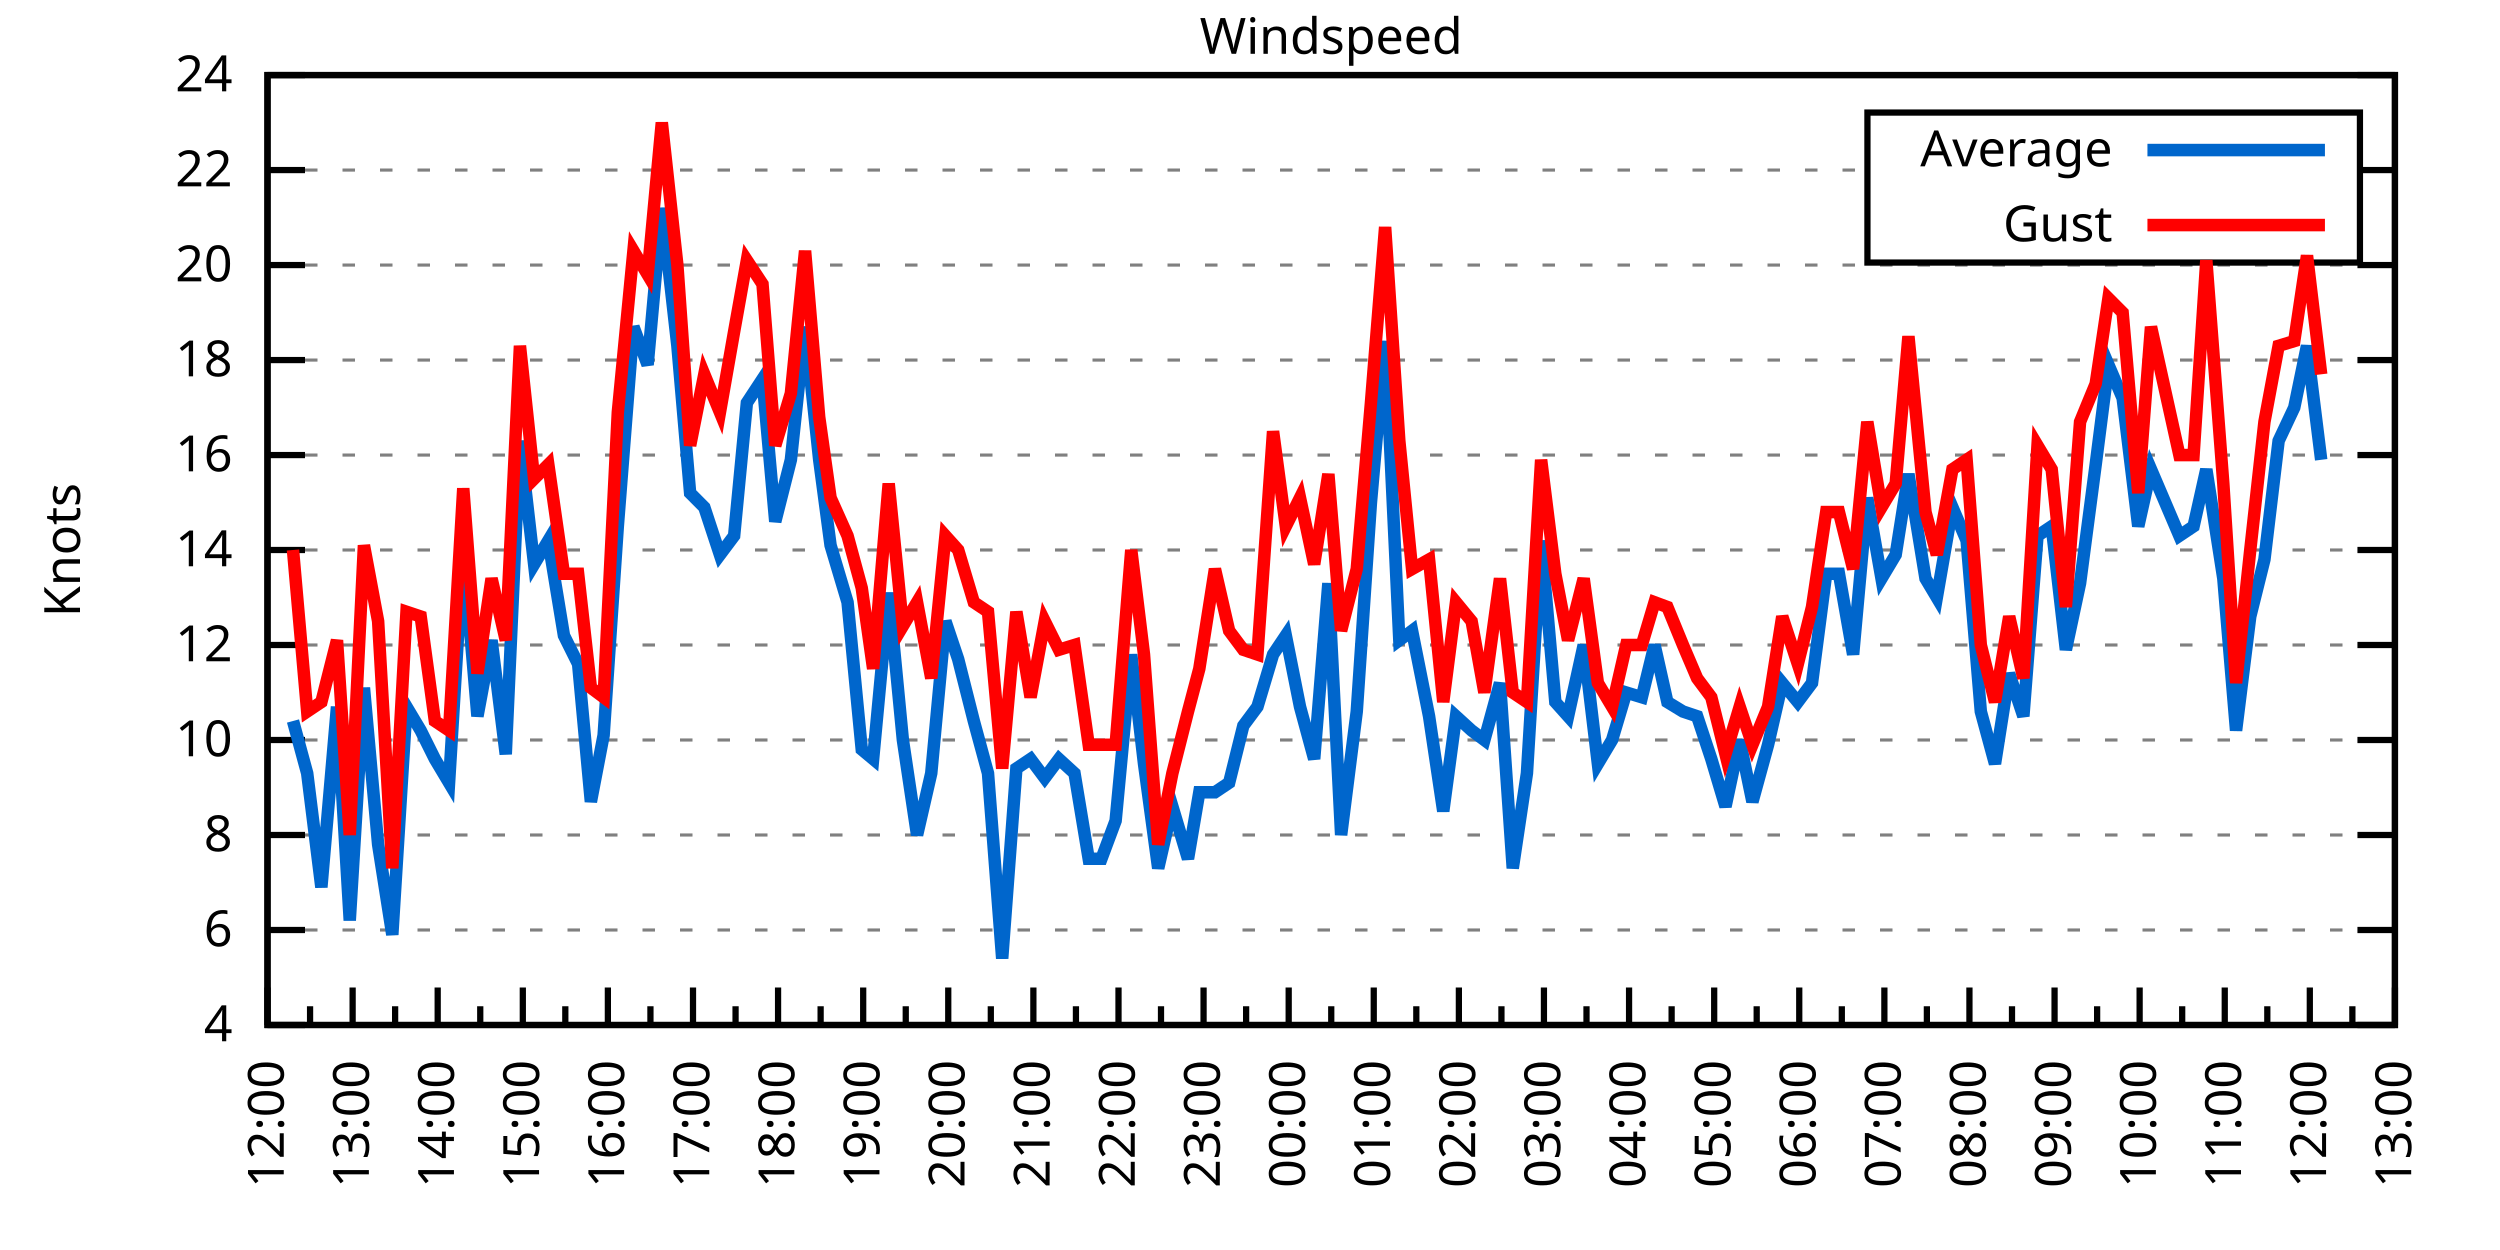
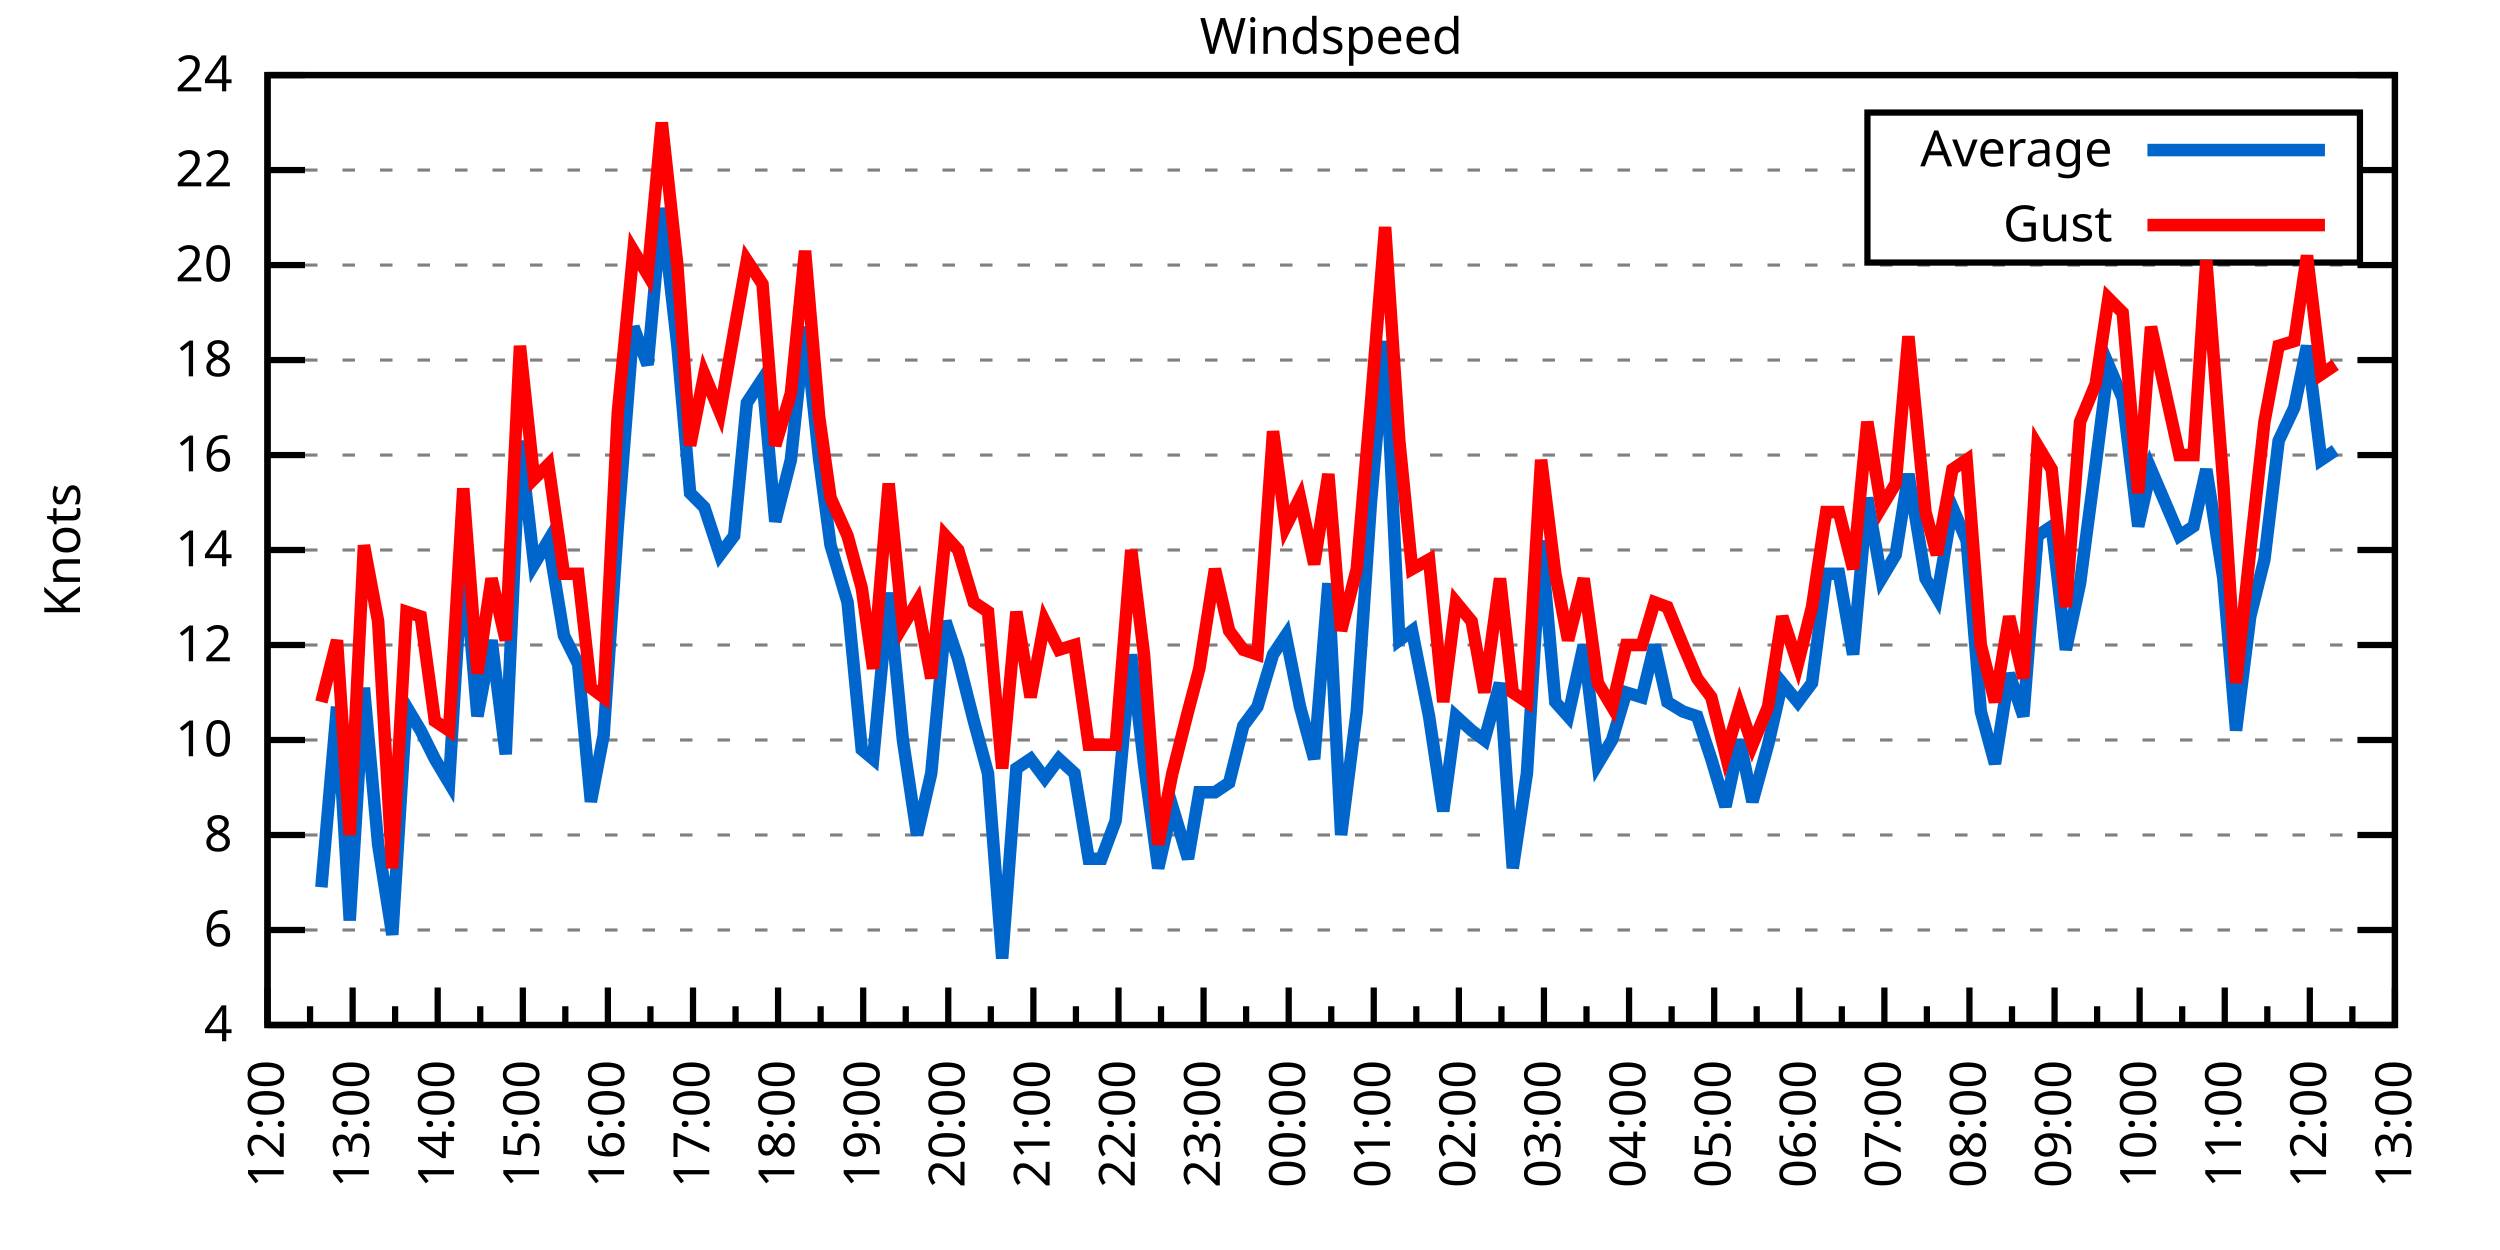
<svg xmlns="http://www.w3.org/2000/svg" xmlns:xlink="http://www.w3.org/1999/xlink" width="400" height="200" viewBox="0 0 400 200">
  <g id="gnuplot_canvas">
    <rect x="0" y="0" width="400" height="200" fill="none" />
    <defs>
      <circle id="gpDot" r="0.5" stroke-width="0.5" stroke="currentColor" />
      <path id="gpPt0" stroke-width="0.333" stroke="currentColor" d="M-1,0 h2 M0,-1 v2" />
      <path id="gpPt1" stroke-width="0.333" stroke="currentColor" d="M-1,-1 L1,1 M1,-1 L-1,1" />
      <path id="gpPt2" stroke-width="0.333" stroke="currentColor" d="M-1,0 L1,0 M0,-1 L0,1 M-1,-1 L1,1 M-1,1 L1,-1" />
      <rect id="gpPt3" stroke-width="0.333" stroke="currentColor" x="-1" y="-1" width="2" height="2" />
      <rect id="gpPt4" stroke-width="0.333" stroke="currentColor" fill="currentColor" x="-1" y="-1" width="2" height="2" />
      <circle id="gpPt5" stroke-width="0.333" stroke="currentColor" cx="0" cy="0" r="1" />
      <use xlink:href="#gpPt5" id="gpPt6" fill="currentColor" stroke="none" />
      <path id="gpPt7" stroke-width="0.333" stroke="currentColor" d="M0,-1.33 L-1.33,0.67 L1.33,0.67 z" />
      <use xlink:href="#gpPt7" id="gpPt8" fill="currentColor" stroke="none" />
      <use xlink:href="#gpPt7" id="gpPt9" stroke="currentColor" transform="rotate(180)" />
      <use xlink:href="#gpPt9" id="gpPt10" fill="currentColor" stroke="none" />
      <use xlink:href="#gpPt3" id="gpPt11" stroke="currentColor" transform="rotate(45)" />
      <use xlink:href="#gpPt11" id="gpPt12" fill="currentColor" stroke="none" />
      <path id="gpPt13" stroke-width="0.333" stroke="currentColor" d="M0,1.330 L1.265,0.411 L0.782,-1.067 L-0.782,-1.076 L-1.265,0.411 z" />
      <use xlink:href="#gpPt13" id="gpPt14" fill="currentColor" stroke="none" />
      <filter id="textbox" filterUnits="objectBoundingBox" x="0" y="0" height="1" width="1">
        <feFlood flood-color="white" flood-opacity="1" result="bgnd" />
        <feComposite in="SourceGraphic" in2="bgnd" operator="atop" />
      </filter>
      <filter id="greybox" filterUnits="objectBoundingBox" x="0" y="0" height="1" width="1">
        <feFlood flood-color="lightgrey" flood-opacity="1" result="grey" />
        <feComposite in="SourceGraphic" in2="grey" operator="atop" />
      </filter>
    </defs>
    <g fill="none" color="white" stroke="currentColor" stroke-width="1.00" stroke-linecap="butt" stroke-linejoin="miter">
</g>
    <g fill="none" color="black" stroke="currentColor" stroke-width="1.00" stroke-linecap="butt" stroke-linejoin="miter">
      <g stroke="none" shape-rendering="crispEdges">
        <polygon fill="rgb(255, 255, 255)" points="42.80,164.00 383.18,164.00 383.18,12.02 42.80,12.02 " />
      </g>
    </g>
    <g fill="none" color="black" stroke="currentColor" stroke-width="1.00" stroke-linecap="butt" stroke-linejoin="miter">
</g>
    <g fill="none" color="black" stroke="black" stroke-width="0.50" stroke-linecap="butt" stroke-linejoin="miter">
</g>
    <g fill="none" color="gray" stroke="currentColor" stroke-width="0.50" stroke-linecap="butt" stroke-linejoin="miter">
      <path stroke="gray" stroke-dasharray="2,4" class="gridline" d="M42.80,164.00 L383.19,164.00  " />
    </g>
    <g fill="none" color="gray" stroke="gray" stroke-width="1.00" stroke-linecap="butt" stroke-linejoin="miter">
</g>
    <g fill="none" color="black" stroke="currentColor" stroke-width="1.00" stroke-linecap="butt" stroke-linejoin="miter">
      <path stroke="black" d="M42.80,164.00 L48.80,164.00 M383.19,164.00 L377.19,164.00  " />
      <g transform="translate(37.20,166.60)" stroke="none" fill="black" font-family="Sans" font-size="8.00" text-anchor="end">
        <text>
          <tspan font-family="Sans"> 4</tspan>
        </text>
      </g>
    </g>
    <g fill="none" color="black" stroke="currentColor" stroke-width="1.00" stroke-linecap="butt" stroke-linejoin="miter">
</g>
    <g fill="none" color="black" stroke="black" stroke-width="0.50" stroke-linecap="butt" stroke-linejoin="miter">
</g>
    <g fill="none" color="gray" stroke="currentColor" stroke-width="0.50" stroke-linecap="butt" stroke-linejoin="miter">
      <path stroke="gray" stroke-dasharray="2,4" class="gridline" d="M42.80,148.80 L383.19,148.80  " />
    </g>
    <g fill="none" color="gray" stroke="gray" stroke-width="1.00" stroke-linecap="butt" stroke-linejoin="miter">
</g>
    <g fill="none" color="black" stroke="currentColor" stroke-width="1.00" stroke-linecap="butt" stroke-linejoin="miter">
      <path stroke="black" d="M42.80,148.80 L48.80,148.80 M383.19,148.80 L377.19,148.80  " />
      <g transform="translate(37.20,151.40)" stroke="none" fill="black" font-family="Sans" font-size="8.00" text-anchor="end">
        <text>
          <tspan font-family="Sans"> 6</tspan>
        </text>
      </g>
    </g>
    <g fill="none" color="black" stroke="currentColor" stroke-width="1.00" stroke-linecap="butt" stroke-linejoin="miter">
</g>
    <g fill="none" color="black" stroke="black" stroke-width="0.50" stroke-linecap="butt" stroke-linejoin="miter">
</g>
    <g fill="none" color="gray" stroke="currentColor" stroke-width="0.50" stroke-linecap="butt" stroke-linejoin="miter">
      <path stroke="gray" stroke-dasharray="2,4" class="gridline" d="M42.80,133.60 L383.19,133.60  " />
    </g>
    <g fill="none" color="gray" stroke="gray" stroke-width="1.00" stroke-linecap="butt" stroke-linejoin="miter">
</g>
    <g fill="none" color="black" stroke="currentColor" stroke-width="1.00" stroke-linecap="butt" stroke-linejoin="miter">
      <path stroke="black" d="M42.80,133.60 L48.80,133.60 M383.19,133.60 L377.19,133.60  " />
      <g transform="translate(37.20,136.20)" stroke="none" fill="black" font-family="Sans" font-size="8.00" text-anchor="end">
        <text>
          <tspan font-family="Sans"> 8</tspan>
        </text>
      </g>
    </g>
    <g fill="none" color="black" stroke="currentColor" stroke-width="1.00" stroke-linecap="butt" stroke-linejoin="miter">
</g>
    <g fill="none" color="black" stroke="black" stroke-width="0.50" stroke-linecap="butt" stroke-linejoin="miter">
</g>
    <g fill="none" color="gray" stroke="currentColor" stroke-width="0.50" stroke-linecap="butt" stroke-linejoin="miter">
      <path stroke="gray" stroke-dasharray="2,4" class="gridline" d="M42.80,118.40 L383.19,118.40  " />
    </g>
    <g fill="none" color="gray" stroke="gray" stroke-width="1.00" stroke-linecap="butt" stroke-linejoin="miter">
</g>
    <g fill="none" color="black" stroke="currentColor" stroke-width="1.00" stroke-linecap="butt" stroke-linejoin="miter">
      <path stroke="black" d="M42.80,118.40 L48.80,118.40 M383.19,118.40 L377.19,118.40  " />
      <g transform="translate(37.20,121.00)" stroke="none" fill="black" font-family="Sans" font-size="8.00" text-anchor="end">
        <text>
          <tspan font-family="Sans"> 10</tspan>
        </text>
      </g>
    </g>
    <g fill="none" color="black" stroke="currentColor" stroke-width="1.00" stroke-linecap="butt" stroke-linejoin="miter">
</g>
    <g fill="none" color="black" stroke="black" stroke-width="0.50" stroke-linecap="butt" stroke-linejoin="miter">
</g>
    <g fill="none" color="gray" stroke="currentColor" stroke-width="0.50" stroke-linecap="butt" stroke-linejoin="miter">
      <path stroke="gray" stroke-dasharray="2,4" class="gridline" d="M42.80,103.20 L383.19,103.20  " />
    </g>
    <g fill="none" color="gray" stroke="gray" stroke-width="1.00" stroke-linecap="butt" stroke-linejoin="miter">
</g>
    <g fill="none" color="black" stroke="currentColor" stroke-width="1.00" stroke-linecap="butt" stroke-linejoin="miter">
      <path stroke="black" d="M42.80,103.20 L48.80,103.20 M383.19,103.20 L377.19,103.20  " />
      <g transform="translate(37.20,105.80)" stroke="none" fill="black" font-family="Sans" font-size="8.00" text-anchor="end">
        <text>
          <tspan font-family="Sans"> 12</tspan>
        </text>
      </g>
    </g>
    <g fill="none" color="black" stroke="currentColor" stroke-width="1.00" stroke-linecap="butt" stroke-linejoin="miter">
</g>
    <g fill="none" color="black" stroke="black" stroke-width="0.50" stroke-linecap="butt" stroke-linejoin="miter">
</g>
    <g fill="none" color="gray" stroke="currentColor" stroke-width="0.50" stroke-linecap="butt" stroke-linejoin="miter">
      <path stroke="gray" stroke-dasharray="2,4" class="gridline" d="M42.80,88.00 L383.19,88.00  " />
    </g>
    <g fill="none" color="gray" stroke="gray" stroke-width="1.00" stroke-linecap="butt" stroke-linejoin="miter">
</g>
    <g fill="none" color="black" stroke="currentColor" stroke-width="1.00" stroke-linecap="butt" stroke-linejoin="miter">
      <path stroke="black" d="M42.80,88.00 L48.80,88.00 M383.19,88.00 L377.19,88.00  " />
      <g transform="translate(37.20,90.60)" stroke="none" fill="black" font-family="Sans" font-size="8.00" text-anchor="end">
        <text>
          <tspan font-family="Sans"> 14</tspan>
        </text>
      </g>
    </g>
    <g fill="none" color="black" stroke="currentColor" stroke-width="1.00" stroke-linecap="butt" stroke-linejoin="miter">
</g>
    <g fill="none" color="black" stroke="black" stroke-width="0.50" stroke-linecap="butt" stroke-linejoin="miter">
</g>
    <g fill="none" color="gray" stroke="currentColor" stroke-width="0.50" stroke-linecap="butt" stroke-linejoin="miter">
      <path stroke="gray" stroke-dasharray="2,4" class="gridline" d="M42.80,72.81 L383.19,72.81  " />
    </g>
    <g fill="none" color="gray" stroke="gray" stroke-width="1.00" stroke-linecap="butt" stroke-linejoin="miter">
</g>
    <g fill="none" color="black" stroke="currentColor" stroke-width="1.00" stroke-linecap="butt" stroke-linejoin="miter">
      <path stroke="black" d="M42.80,72.81 L48.80,72.81 M383.19,72.81 L377.19,72.81  " />
      <g transform="translate(37.20,75.41)" stroke="none" fill="black" font-family="Sans" font-size="8.00" text-anchor="end">
        <text>
          <tspan font-family="Sans"> 16</tspan>
        </text>
      </g>
    </g>
    <g fill="none" color="black" stroke="currentColor" stroke-width="1.00" stroke-linecap="butt" stroke-linejoin="miter">
</g>
    <g fill="none" color="black" stroke="black" stroke-width="0.50" stroke-linecap="butt" stroke-linejoin="miter">
</g>
    <g fill="none" color="gray" stroke="currentColor" stroke-width="0.50" stroke-linecap="butt" stroke-linejoin="miter">
      <path stroke="gray" stroke-dasharray="2,4" class="gridline" d="M42.80,57.61 L383.19,57.61  " />
    </g>
    <g fill="none" color="gray" stroke="gray" stroke-width="1.00" stroke-linecap="butt" stroke-linejoin="miter">
</g>
    <g fill="none" color="black" stroke="currentColor" stroke-width="1.00" stroke-linecap="butt" stroke-linejoin="miter">
      <path stroke="black" d="M42.80,57.61 L48.80,57.61 M383.19,57.61 L377.19,57.61  " />
      <g transform="translate(37.20,60.21)" stroke="none" fill="black" font-family="Sans" font-size="8.00" text-anchor="end">
        <text>
          <tspan font-family="Sans"> 18</tspan>
        </text>
      </g>
    </g>
    <g fill="none" color="black" stroke="currentColor" stroke-width="1.00" stroke-linecap="butt" stroke-linejoin="miter">
</g>
    <g fill="none" color="black" stroke="black" stroke-width="0.50" stroke-linecap="butt" stroke-linejoin="miter">
</g>
    <g fill="none" color="gray" stroke="currentColor" stroke-width="0.50" stroke-linecap="butt" stroke-linejoin="miter">
      <path stroke="gray" stroke-dasharray="2,4" class="gridline" d="M42.80,42.41 L383.19,42.41  " />
    </g>
    <g fill="none" color="gray" stroke="gray" stroke-width="1.00" stroke-linecap="butt" stroke-linejoin="miter">
</g>
    <g fill="none" color="black" stroke="currentColor" stroke-width="1.00" stroke-linecap="butt" stroke-linejoin="miter">
      <path stroke="black" d="M42.80,42.41 L48.80,42.41 M383.19,42.41 L377.19,42.41  " />
      <g transform="translate(37.20,45.01)" stroke="none" fill="black" font-family="Sans" font-size="8.00" text-anchor="end">
        <text>
          <tspan font-family="Sans"> 20</tspan>
        </text>
      </g>
    </g>
    <g fill="none" color="black" stroke="currentColor" stroke-width="1.00" stroke-linecap="butt" stroke-linejoin="miter">
</g>
    <g fill="none" color="black" stroke="black" stroke-width="0.50" stroke-linecap="butt" stroke-linejoin="miter">
</g>
    <g fill="none" color="gray" stroke="currentColor" stroke-width="0.50" stroke-linecap="butt" stroke-linejoin="miter">
      <path stroke="gray" stroke-dasharray="2,4" class="gridline" d="M42.80,27.21 L298.79,27.21 M377.59,27.21 L383.19,27.21  " />
    </g>
    <g fill="none" color="gray" stroke="gray" stroke-width="1.00" stroke-linecap="butt" stroke-linejoin="miter">
</g>
    <g fill="none" color="black" stroke="currentColor" stroke-width="1.00" stroke-linecap="butt" stroke-linejoin="miter">
      <path stroke="black" d="M42.80,27.21 L48.80,27.21 M383.19,27.21 L377.19,27.21  " />
      <g transform="translate(37.20,29.81)" stroke="none" fill="black" font-family="Sans" font-size="8.00" text-anchor="end">
        <text>
          <tspan font-family="Sans"> 22</tspan>
        </text>
      </g>
    </g>
    <g fill="none" color="black" stroke="currentColor" stroke-width="1.00" stroke-linecap="butt" stroke-linejoin="miter">
</g>
    <g fill="none" color="black" stroke="black" stroke-width="0.50" stroke-linecap="butt" stroke-linejoin="miter">
</g>
    <g fill="none" color="gray" stroke="currentColor" stroke-width="0.50" stroke-linecap="butt" stroke-linejoin="miter">
      <path stroke="gray" stroke-dasharray="2,4" class="gridline" d="M42.80,12.01 L383.19,12.01  " />
    </g>
    <g fill="none" color="gray" stroke="gray" stroke-width="1.00" stroke-linecap="butt" stroke-linejoin="miter">
</g>
    <g fill="none" color="black" stroke="currentColor" stroke-width="1.00" stroke-linecap="butt" stroke-linejoin="miter">
      <path stroke="black" d="M42.80,12.01 L48.80,12.01 M383.19,12.01 L377.19,12.01  " />
      <g transform="translate(37.20,14.61)" stroke="none" fill="black" font-family="Sans" font-size="8.00" text-anchor="end">
        <text>
          <tspan font-family="Sans"> 24</tspan>
        </text>
      </g>
    </g>
    <g fill="none" color="black" stroke="currentColor" stroke-width="1.00" stroke-linecap="butt" stroke-linejoin="miter">
      <path stroke="black" d="M42.80,164.00 L42.80,158.00  " />
      <g transform="translate(45.40,169.60) rotate(270)" stroke="none" fill="black" font-family="Sans" font-size="8.00" text-anchor="end">
        <text>
          <tspan font-family="Sans">12:00</tspan>
        </text>
      </g>
    </g>
    <g fill="none" color="black" stroke="currentColor" stroke-width="1.00" stroke-linecap="butt" stroke-linejoin="miter">
      <path stroke="black" d="M49.61,164.00 L49.61,161.00 M56.42,164.00 L56.42,158.00  " />
      <g transform="translate(59.02,169.60) rotate(270)" stroke="none" fill="black" font-family="Sans" font-size="8.00" text-anchor="end">
        <text>
          <tspan font-family="Sans">13:00</tspan>
        </text>
      </g>
    </g>
    <g fill="none" color="black" stroke="currentColor" stroke-width="1.00" stroke-linecap="butt" stroke-linejoin="miter">
      <path stroke="black" d="M63.22,164.00 L63.22,161.00 M70.03,164.00 L70.03,158.00  " />
      <g transform="translate(72.63,169.60) rotate(270)" stroke="none" fill="black" font-family="Sans" font-size="8.00" text-anchor="end">
        <text>
          <tspan font-family="Sans">14:00</tspan>
        </text>
      </g>
    </g>
    <g fill="none" color="black" stroke="currentColor" stroke-width="1.00" stroke-linecap="butt" stroke-linejoin="miter">
      <path stroke="black" d="M76.84,164.00 L76.84,161.00 M83.65,164.00 L83.65,158.00  " />
      <g transform="translate(86.25,169.60) rotate(270)" stroke="none" fill="black" font-family="Sans" font-size="8.00" text-anchor="end">
        <text>
          <tspan font-family="Sans">15:00</tspan>
        </text>
      </g>
    </g>
    <g fill="none" color="black" stroke="currentColor" stroke-width="1.00" stroke-linecap="butt" stroke-linejoin="miter">
      <path stroke="black" d="M90.45,164.00 L90.45,161.00 M97.26,164.00 L97.26,158.00  " />
      <g transform="translate(99.86,169.60) rotate(270)" stroke="none" fill="black" font-family="Sans" font-size="8.00" text-anchor="end">
        <text>
          <tspan font-family="Sans">16:00</tspan>
        </text>
      </g>
    </g>
    <g fill="none" color="black" stroke="currentColor" stroke-width="1.00" stroke-linecap="butt" stroke-linejoin="miter">
      <path stroke="black" d="M104.07,164.00 L104.07,161.00 M110.88,164.00 L110.88,158.00  " />
      <g transform="translate(113.48,169.60) rotate(270)" stroke="none" fill="black" font-family="Sans" font-size="8.00" text-anchor="end">
        <text>
          <tspan font-family="Sans">17:00</tspan>
        </text>
      </g>
    </g>
    <g fill="none" color="black" stroke="currentColor" stroke-width="1.00" stroke-linecap="butt" stroke-linejoin="miter">
      <path stroke="black" d="M117.69,164.00 L117.69,161.00 M124.49,164.00 L124.49,158.00  " />
      <g transform="translate(127.09,169.60) rotate(270)" stroke="none" fill="black" font-family="Sans" font-size="8.00" text-anchor="end">
        <text>
          <tspan font-family="Sans">18:00</tspan>
        </text>
      </g>
    </g>
    <g fill="none" color="black" stroke="currentColor" stroke-width="1.00" stroke-linecap="butt" stroke-linejoin="miter">
      <path stroke="black" d="M131.30,164.00 L131.30,161.00 M138.11,164.00 L138.11,158.00  " />
      <g transform="translate(140.71,169.60) rotate(270)" stroke="none" fill="black" font-family="Sans" font-size="8.00" text-anchor="end">
        <text>
          <tspan font-family="Sans">19:00</tspan>
        </text>
      </g>
    </g>
    <g fill="none" color="black" stroke="currentColor" stroke-width="1.00" stroke-linecap="butt" stroke-linejoin="miter">
      <path stroke="black" d="M144.92,164.00 L144.92,161.00 M151.72,164.00 L151.72,158.00  " />
      <g transform="translate(154.32,169.60) rotate(270)" stroke="none" fill="black" font-family="Sans" font-size="8.00" text-anchor="end">
        <text>
          <tspan font-family="Sans">20:00</tspan>
        </text>
      </g>
    </g>
    <g fill="none" color="black" stroke="currentColor" stroke-width="1.00" stroke-linecap="butt" stroke-linejoin="miter">
      <path stroke="black" d="M158.53,164.00 L158.53,161.00 M165.34,164.00 L165.34,158.00  " />
      <g transform="translate(167.94,169.60) rotate(270)" stroke="none" fill="black" font-family="Sans" font-size="8.00" text-anchor="end">
        <text>
          <tspan font-family="Sans">21:00</tspan>
        </text>
      </g>
    </g>
    <g fill="none" color="black" stroke="currentColor" stroke-width="1.00" stroke-linecap="butt" stroke-linejoin="miter">
      <path stroke="black" d="M172.15,164.00 L172.15,161.00 M178.96,164.00 L178.96,158.00  " />
      <g transform="translate(181.56,169.60) rotate(270)" stroke="none" fill="black" font-family="Sans" font-size="8.00" text-anchor="end">
        <text>
          <tspan font-family="Sans">22:00</tspan>
        </text>
      </g>
    </g>
    <g fill="none" color="black" stroke="currentColor" stroke-width="1.00" stroke-linecap="butt" stroke-linejoin="miter">
      <path stroke="black" d="M185.76,164.00 L185.76,161.00 M192.57,164.00 L192.57,158.00  " />
      <g transform="translate(195.17,169.60) rotate(270)" stroke="none" fill="black" font-family="Sans" font-size="8.00" text-anchor="end">
        <text>
          <tspan font-family="Sans">23:00</tspan>
        </text>
      </g>
    </g>
    <g fill="none" color="black" stroke="currentColor" stroke-width="1.00" stroke-linecap="butt" stroke-linejoin="miter">
      <path stroke="black" d="M199.38,164.00 L199.38,161.00 M206.19,164.00 L206.19,158.00  " />
      <g transform="translate(208.79,169.60) rotate(270)" stroke="none" fill="black" font-family="Sans" font-size="8.00" text-anchor="end">
        <text>
          <tspan font-family="Sans">00:00</tspan>
        </text>
      </g>
    </g>
    <g fill="none" color="black" stroke="currentColor" stroke-width="1.00" stroke-linecap="butt" stroke-linejoin="miter">
      <path stroke="black" d="M213.00,164.00 L213.00,161.00 M219.80,164.00 L219.80,158.00  " />
      <g transform="translate(222.40,169.60) rotate(270)" stroke="none" fill="black" font-family="Sans" font-size="8.00" text-anchor="end">
        <text>
          <tspan font-family="Sans">01:00</tspan>
        </text>
      </g>
    </g>
    <g fill="none" color="black" stroke="currentColor" stroke-width="1.00" stroke-linecap="butt" stroke-linejoin="miter">
      <path stroke="black" d="M226.61,164.00 L226.61,161.00 M233.42,164.00 L233.42,158.00  " />
      <g transform="translate(236.02,169.60) rotate(270)" stroke="none" fill="black" font-family="Sans" font-size="8.00" text-anchor="end">
        <text>
          <tspan font-family="Sans">02:00</tspan>
        </text>
      </g>
    </g>
    <g fill="none" color="black" stroke="currentColor" stroke-width="1.00" stroke-linecap="butt" stroke-linejoin="miter">
      <path stroke="black" d="M240.23,164.00 L240.23,161.00 M247.03,164.00 L247.03,158.00  " />
      <g transform="translate(249.63,169.60) rotate(270)" stroke="none" fill="black" font-family="Sans" font-size="8.00" text-anchor="end">
        <text>
          <tspan font-family="Sans">03:00</tspan>
        </text>
      </g>
    </g>
    <g fill="none" color="black" stroke="currentColor" stroke-width="1.00" stroke-linecap="butt" stroke-linejoin="miter">
      <path stroke="black" d="M253.84,164.00 L253.84,161.00 M260.65,164.00 L260.65,158.00  " />
      <g transform="translate(263.25,169.60) rotate(270)" stroke="none" fill="black" font-family="Sans" font-size="8.00" text-anchor="end">
        <text>
          <tspan font-family="Sans">04:00</tspan>
        </text>
      </g>
    </g>
    <g fill="none" color="black" stroke="currentColor" stroke-width="1.00" stroke-linecap="butt" stroke-linejoin="miter">
      <path stroke="black" d="M267.46,164.00 L267.46,161.00 M274.27,164.00 L274.27,158.00  " />
      <g transform="translate(276.87,169.60) rotate(270)" stroke="none" fill="black" font-family="Sans" font-size="8.00" text-anchor="end">
        <text>
          <tspan font-family="Sans">05:00</tspan>
        </text>
      </g>
    </g>
    <g fill="none" color="black" stroke="currentColor" stroke-width="1.00" stroke-linecap="butt" stroke-linejoin="miter">
      <path stroke="black" d="M281.07,164.00 L281.07,161.00 M287.88,164.00 L287.88,158.00  " />
      <g transform="translate(290.48,169.60) rotate(270)" stroke="none" fill="black" font-family="Sans" font-size="8.00" text-anchor="end">
        <text>
          <tspan font-family="Sans">06:00</tspan>
        </text>
      </g>
    </g>
    <g fill="none" color="black" stroke="currentColor" stroke-width="1.00" stroke-linecap="butt" stroke-linejoin="miter">
      <path stroke="black" d="M294.69,164.00 L294.69,161.00 M301.50,164.00 L301.50,158.00  " />
      <g transform="translate(304.10,169.60) rotate(270)" stroke="none" fill="black" font-family="Sans" font-size="8.00" text-anchor="end">
        <text>
          <tspan font-family="Sans">07:00</tspan>
        </text>
      </g>
    </g>
    <g fill="none" color="black" stroke="currentColor" stroke-width="1.00" stroke-linecap="butt" stroke-linejoin="miter">
      <path stroke="black" d="M308.30,164.00 L308.30,161.00 M315.11,164.00 L315.11,158.00  " />
      <g transform="translate(317.71,169.60) rotate(270)" stroke="none" fill="black" font-family="Sans" font-size="8.00" text-anchor="end">
        <text>
          <tspan font-family="Sans">08:00</tspan>
        </text>
      </g>
    </g>
    <g fill="none" color="black" stroke="currentColor" stroke-width="1.00" stroke-linecap="butt" stroke-linejoin="miter">
      <path stroke="black" d="M321.92,164.00 L321.92,161.00 M328.73,164.00 L328.73,158.00  " />
      <g transform="translate(331.33,169.60) rotate(270)" stroke="none" fill="black" font-family="Sans" font-size="8.00" text-anchor="end">
        <text>
          <tspan font-family="Sans">09:00</tspan>
        </text>
      </g>
    </g>
    <g fill="none" color="black" stroke="currentColor" stroke-width="1.00" stroke-linecap="butt" stroke-linejoin="miter">
      <path stroke="black" d="M335.54,164.00 L335.54,161.00 M342.34,164.00 L342.34,158.00  " />
      <g transform="translate(344.94,169.60) rotate(270)" stroke="none" fill="black" font-family="Sans" font-size="8.00" text-anchor="end">
        <text>
          <tspan font-family="Sans">10:00</tspan>
        </text>
      </g>
    </g>
    <g fill="none" color="black" stroke="currentColor" stroke-width="1.00" stroke-linecap="butt" stroke-linejoin="miter">
      <path stroke="black" d="M349.15,164.00 L349.15,161.00 M355.96,164.00 L355.96,158.00  " />
      <g transform="translate(358.56,169.60) rotate(270)" stroke="none" fill="black" font-family="Sans" font-size="8.00" text-anchor="end">
        <text>
          <tspan font-family="Sans">11:00</tspan>
        </text>
      </g>
    </g>
    <g fill="none" color="black" stroke="currentColor" stroke-width="1.00" stroke-linecap="butt" stroke-linejoin="miter">
      <path stroke="black" d="M362.77,164.00 L362.77,161.00 M369.57,164.00 L369.57,158.00  " />
      <g transform="translate(372.17,169.60) rotate(270)" stroke="none" fill="black" font-family="Sans" font-size="8.00" text-anchor="end">
        <text>
          <tspan font-family="Sans">12:00</tspan>
        </text>
      </g>
    </g>
    <g fill="none" color="black" stroke="currentColor" stroke-width="1.00" stroke-linecap="butt" stroke-linejoin="miter">
      <path stroke="black" d="M376.38,164.00 L376.38,161.00 M383.19,164.00 L383.19,158.00  " />
      <g transform="translate(385.79,169.60) rotate(270)" stroke="none" fill="black" font-family="Sans" font-size="8.00" text-anchor="end">
        <text>
          <tspan font-family="Sans">13:00</tspan>
        </text>
      </g>
    </g>
    <g fill="none" color="black" stroke="currentColor" stroke-width="1.00" stroke-linecap="butt" stroke-linejoin="miter">
</g>
    <g fill="none" color="black" stroke="currentColor" stroke-width="1.00" stroke-linecap="butt" stroke-linejoin="miter">
      <path stroke="black" d="M42.80,12.01 L42.80,164.00 L383.19,164.00 L383.19,12.01 L42.80,12.01 Z  " />
    </g>
    <g fill="none" color="black" stroke="currentColor" stroke-width="1.00" stroke-linecap="butt" stroke-linejoin="miter">
      <g transform="translate(12.80,88.01) rotate(270)" stroke="none" fill="black" font-family="Sans" font-size="8.00" text-anchor="middle">
        <text>
          <tspan font-family="Sans">Knots</tspan>
        </text>
      </g>
    </g>
    <g fill="none" color="black" stroke="currentColor" stroke-width="1.00" stroke-linecap="butt" stroke-linejoin="miter">
</g>
    <g fill="none" color="black" stroke="currentColor" stroke-width="1.00" stroke-linecap="butt" stroke-linejoin="miter">
      <path stroke="black" d="M298.79,42.01 L298.79,18.01 L377.59,18.01 L377.59,42.01 L298.79,42.01 Z  " />
    </g>
    <g id="Windspeed_plot_1">
      <g fill="none" color="white" stroke="black" stroke-width="2.00" stroke-linecap="butt" stroke-linejoin="miter">
</g>
      <g fill="none" color="black" stroke="currentColor" stroke-width="2.00" stroke-linecap="butt" stroke-linejoin="miter">
        <g transform="translate(337.99,26.61)" stroke="none" fill="black" font-family="Sans" font-size="8.00" text-anchor="end">
          <text>
            <tspan font-family="Sans">Average</tspan>
          </text>
        </g>
      </g>
      <g fill="none" color="black" stroke="currentColor" stroke-width="2.00" stroke-linecap="butt" stroke-linejoin="miter">
-         <path stroke="rgb(  0, 102, 204)" d="M343.59,24.01 L371.99,24.01 M46.88,115.36 L49.15,123.72 L51.42,141.96 L53.92,113.08 L55.96,147.28 L58.23,110.04   L60.50,135.12 L62.77,149.56 L65.04,113.08 L67.31,116.88 L69.58,121.44 L71.85,125.24 L74.12,88.00 L76.39,114.60   L78.65,102.44 L80.92,120.68 L83.19,70.53 L85.46,90.28 L87.73,86.49 L90.23,101.68 L92.50,106.24 L94.54,128.28   L96.58,117.64 L98.85,84.21 L101.35,52.29 L103.62,58.37 L105.89,33.29 L108.38,55.33 L110.42,78.89 L112.69,81.17   L115.19,88.76 L117.46,85.73 L119.50,64.45 L122.00,60.65 L124.04,83.45 L126.54,73.57 L128.81,52.29 L131.07,73.57   L132.89,87.25 L135.61,96.36 L137.88,119.92 L139.70,121.44 L142.19,94.84 L144.46,118.40 L146.73,133.60 L149.00,123.72   L151.27,99.40 L153.31,105.48 L155.81,115.36 L158.08,123.72 L160.35,153.36 L162.62,122.96 L164.89,121.44 L167.16,124.48   L169.43,121.44 L171.92,123.72 L174.19,137.40 L176.23,137.40 L178.50,131.32 L181.00,104.72 L183.04,122.20 L185.31,138.92   L187.58,129.04 L190.08,137.40 L191.89,126.76 L194.39,126.76 L196.66,125.24 L198.93,116.12 L201.19,113.08 L203.69,104.72   L205.73,101.68 L208.00,113.08 L210.27,121.44 L212.54,93.32 L214.58,133.60 L217.08,113.84 L219.35,80.41 L221.62,54.57   L223.89,102.44 L225.93,100.92 L228.65,114.60 L230.92,129.80 L232.96,114.60 L235.46,116.88 L237.50,118.40 L240.00,109.28   L242.04,138.92 L244.31,123.72 L246.58,86.49 L248.85,112.32 L250.89,114.60 L253.39,103.20 L255.66,122.20 L257.93,118.40   L260.20,110.80 L262.69,111.56 L264.73,103.20 L266.78,112.32 L269.27,113.84 L271.54,114.60 L273.81,121.44 L276.08,129.04   L278.35,118.40 L280.39,128.28 L282.89,119.16 L285.16,109.28 L287.65,112.32 L289.92,109.28 L292.19,91.80 L294.23,91.80   L296.50,104.72 L298.77,79.65 L301.04,92.56 L303.31,88.76 L305.35,75.85 L308.08,92.56 L309.89,95.60 L312.39,81.17   L314.66,86.49 L316.93,113.84 L319.20,122.20 L321.47,107.76 L323.74,114.60 L326.00,85.73 L328.27,84.21 L330.54,103.96   L332.81,93.32 L335.31,74.33 L337.35,58.37 L339.62,63.69 L342.12,84.21 L344.16,75.09 L348.70,85.73 L350.97,84.21   L353.01,75.09 L355.73,92.56 L357.77,116.88 L360.04,98.64 L362.31,89.52 L364.58,70.53 L367.08,65.21 L369.12,55.33   L371.39,73.57  " />
+         <path stroke="rgb(  0, 102, 204)" d="M343.59,24.01 L371.99,24.01 M51.42,141.96 L53.92,113.08 L55.96,147.28 L58.23,110.04 L60.50,135.12 L62.77,149.56   L65.04,113.08 L67.31,116.88 L69.58,121.44 L71.85,125.24 L74.12,88.00 L76.39,114.60 L78.65,102.44 L80.92,120.68   L83.19,70.53 L85.46,90.28 L87.73,86.49 L90.23,101.68 L92.50,106.24 L94.54,128.28 L96.58,117.64 L98.85,84.21   L101.35,52.29 L103.62,58.37 L105.89,33.29 L108.38,55.33 L110.42,78.89 L112.69,81.17 L115.19,88.76 L117.46,85.73   L119.50,64.45 L122.00,60.65 L124.04,83.45 L126.54,73.57 L128.81,52.29 L131.07,73.57 L132.89,87.25 L135.61,96.36   L137.88,119.92 L139.70,121.44 L142.19,94.84 L144.46,118.40 L146.73,133.60 L149.00,123.72 L151.27,99.40 L153.31,105.48   L155.81,115.36 L158.08,123.72 L160.35,153.36 L162.62,122.96 L164.89,121.44 L167.16,124.48 L169.43,121.44 L171.92,123.72   L174.19,137.40 L176.23,137.40 L178.50,131.32 L181.00,104.72 L183.04,122.20 L185.31,138.92 L187.58,129.04 L190.08,137.40   L191.89,126.76 L194.39,126.76 L196.66,125.24 L198.93,116.12 L201.19,113.08 L203.69,104.72 L205.73,101.68 L208.00,113.08   L210.27,121.44 L212.54,93.32 L214.58,133.60 L217.08,113.84 L219.35,80.41 L221.62,54.57 L223.89,102.44 L225.93,100.92   L228.65,114.60 L230.92,129.80 L232.96,114.60 L235.46,116.88 L237.50,118.40 L240.00,109.28 L242.04,138.92 L244.31,123.72   L246.58,86.49 L248.85,112.32 L250.89,114.60 L253.39,103.20 L255.66,122.20 L257.93,118.40 L260.20,110.80 L262.69,111.56   L264.73,103.20 L266.78,112.32 L269.27,113.84 L271.54,114.60 L273.81,121.44 L276.08,129.04 L278.35,118.40 L280.39,128.28   L282.89,119.16 L285.16,109.28 L287.65,112.32 L289.92,109.28 L292.19,91.80 L294.23,91.80 L296.50,104.72 L298.77,79.65   L301.04,92.56 L303.31,88.76 L305.35,75.85 L308.08,92.56 L309.89,95.60 L312.39,81.17 L314.66,86.49 L316.93,113.84   L319.20,122.20 L321.47,107.76 L323.74,114.60 L326.00,85.73 L328.27,84.21 L330.54,103.96 L332.81,93.32 L335.31,74.33   L337.35,58.37 L339.62,63.69 L342.12,84.21 L344.16,75.09 L348.70,85.73 L350.97,84.21 L353.01,75.09 L355.73,92.56   L357.77,116.88 L360.04,98.64 L362.31,89.52 L364.58,70.53 L367.08,65.21 L369.12,55.33 L371.39,73.57 L373.66,72.05    " />
      </g>
    </g>
    <g id="Windspeed_plot_2">
      <g fill="none" color="black" stroke="currentColor" stroke-width="2.00" stroke-linecap="butt" stroke-linejoin="miter">
        <g transform="translate(337.99,38.61)" stroke="none" fill="black" font-family="Sans" font-size="8.00" text-anchor="end">
          <text>
            <tspan font-family="Sans">Gust</tspan>
          </text>
        </g>
      </g>
      <g fill="none" color="black" stroke="currentColor" stroke-width="2.00" stroke-linecap="butt" stroke-linejoin="miter">
-         <path stroke="rgb(255,   0,   0)" d="M343.59,36.01 L371.99,36.01 M46.88,88.00 L49.15,113.84 L51.42,112.32 L53.92,102.44 L55.96,133.60 L58.23,87.25   L60.50,99.40 L62.77,138.92 L65.04,97.88 L67.31,98.64 L69.58,115.36 L71.85,116.88 L74.12,78.13 L76.39,107.76   L78.65,92.56 L80.92,102.44 L83.19,55.33 L85.46,76.61 L87.73,74.33 L90.23,91.80 L92.50,91.80 L94.54,110.04   L96.58,111.56 L98.85,65.97 L101.35,40.13 L103.62,43.93 L105.89,19.61 L108.38,42.41 L110.42,71.29 L112.69,59.89   L115.19,65.97 L117.46,53.05 L119.50,41.65 L122.00,45.45 L124.04,71.29 L126.54,62.93 L128.81,40.13 L131.07,66.73   L132.89,79.65 L135.61,85.73 L137.88,94.08 L139.70,107.00 L142.19,77.37 L144.46,100.16 L146.73,96.36 L149.00,108.52   L151.27,85.73 L153.31,88.00 L155.81,96.36 L158.08,97.88 L160.35,122.96 L162.62,97.88 L164.89,111.56 L167.16,99.40   L169.43,103.96 L171.92,103.20 L174.19,119.16 L176.23,119.16 L178.50,119.16 L181.00,88.00 L183.04,104.72 L185.31,135.12   L187.58,123.72 L190.08,113.84 L191.89,107.00 L194.39,91.04 L196.66,100.92 L198.93,103.96 L201.19,104.72 L203.69,69.01   L205.73,84.21 L208.00,79.65 L210.27,90.28 L212.54,75.85 L214.58,100.92 L217.08,91.04 L219.35,64.45 L221.62,36.33   L223.89,70.53 L225.93,91.04 L228.65,89.52 L230.92,112.32 L232.96,96.36 L235.46,99.40 L237.50,110.80 L240.00,92.56   L242.04,110.80 L244.31,112.32 L246.58,73.57 L248.85,91.80 L250.89,102.44 L253.39,92.56 L255.66,109.28 L257.93,113.08   L260.20,103.20 L262.69,103.20 L264.73,96.36 L266.78,97.12 L269.27,103.20 L271.54,108.52 L273.81,111.56 L276.08,120.68   L278.35,113.08 L280.39,119.16 L282.89,113.08 L285.16,98.64 L287.65,106.24 L289.92,97.12 L292.19,81.93 L294.23,81.93   L296.50,91.04 L298.77,67.49 L301.04,81.17 L303.31,77.37 L305.35,53.81 L308.08,81.93 L309.89,88.76 L312.39,75.09   L314.66,73.57 L316.93,103.20 L319.20,112.32 L321.47,98.64 L323.74,108.52 L326.00,71.29 L328.27,75.09 L330.54,97.12   L332.81,67.49 L335.31,61.41 L337.35,47.73 L339.62,50.01 L342.12,78.89 L344.16,52.29 L348.70,72.81 L350.97,72.81   L353.01,41.65 L355.73,77.37 L357.77,109.28 L360.04,88.00 L362.31,67.49 L364.58,55.33 L367.08,54.57 L369.12,40.89   L371.39,59.89  " />
+         <path stroke="rgb(255,   0,   0)" d="M343.59,36.01 L371.99,36.01 M51.42,112.32 L53.92,102.44 L55.96,133.60 L58.23,87.25 L60.50,99.40 L62.77,138.92   L65.04,97.88 L67.31,98.64 L69.58,115.36 L71.85,116.88 L74.12,78.13 L76.39,107.76 L78.65,92.56 L80.92,102.44   L83.19,55.33 L85.46,76.61 L87.73,74.33 L90.23,91.80 L92.50,91.80 L94.54,110.04 L96.58,111.56 L98.85,65.97   L101.35,40.13 L103.62,43.93 L105.89,19.61 L108.38,42.41 L110.42,71.29 L112.69,59.89 L115.19,65.97 L117.46,53.05   L119.50,41.65 L122.00,45.45 L124.04,71.29 L126.54,62.93 L128.81,40.13 L131.07,66.73 L132.89,79.65 L135.61,85.73   L137.88,94.08 L139.70,107.00 L142.19,77.37 L144.46,100.16 L146.73,96.36 L149.00,108.52 L151.27,85.73 L153.31,88.00   L155.81,96.36 L158.08,97.88 L160.35,122.96 L162.62,97.88 L164.89,111.56 L167.16,99.40 L169.43,103.96 L171.92,103.20   L174.19,119.16 L176.23,119.16 L178.50,119.16 L181.00,88.00 L183.04,104.72 L185.31,135.12 L187.58,123.72 L190.08,113.84   L191.89,107.00 L194.39,91.04 L196.66,100.92 L198.93,103.96 L201.19,104.72 L203.69,69.01 L205.73,84.21 L208.00,79.65   L210.27,90.28 L212.54,75.85 L214.58,100.92 L217.08,91.04 L219.35,64.45 L221.62,36.33 L223.89,70.53 L225.93,91.04   L228.65,89.52 L230.92,112.32 L232.96,96.36 L235.46,99.40 L237.50,110.80 L240.00,92.56 L242.04,110.80 L244.31,112.32   L246.58,73.57 L248.85,91.80 L250.89,102.44 L253.39,92.56 L255.66,109.28 L257.93,113.08 L260.20,103.20 L262.69,103.20   L264.73,96.36 L266.78,97.12 L269.27,103.20 L271.54,108.52 L273.81,111.56 L276.08,120.68 L278.35,113.08 L280.39,119.16   L282.89,113.08 L285.16,98.64 L287.65,106.24 L289.92,97.12 L292.19,81.93 L294.23,81.93 L296.50,91.04 L298.77,67.49   L301.04,81.17 L303.31,77.37 L305.35,53.81 L308.08,81.93 L309.89,88.76 L312.39,75.09 L314.66,73.57 L316.93,103.20   L319.20,112.32 L321.47,98.64 L323.74,108.52 L326.00,71.29 L328.27,75.09 L330.54,97.12 L332.81,67.49 L335.31,61.41   L337.35,47.73 L339.62,50.01 L342.12,78.89 L344.16,52.29 L348.70,72.81 L350.97,72.81 L353.01,41.65 L355.73,77.37   L357.77,109.28 L360.04,88.00 L362.31,67.49 L364.58,55.33 L367.08,54.57 L369.12,40.89 L371.39,59.89 L373.66,58.37    " />
      </g>
    </g>
    <g fill="none" color="black" stroke="currentColor" stroke-width="2.00" stroke-linecap="butt" stroke-linejoin="miter">
</g>
    <g fill="none" color="black" stroke="black" stroke-width="1.00" stroke-linecap="butt" stroke-linejoin="miter">
</g>
    <g fill="none" color="black" stroke="currentColor" stroke-width="1.00" stroke-linecap="butt" stroke-linejoin="miter">
      <path stroke="black" d="M42.80,12.01 L42.80,164.00 L383.19,164.00 L383.19,12.01 L42.80,12.01 Z  " />
    </g>
    <g fill="none" color="black" stroke="currentColor" stroke-width="1.00" stroke-linecap="butt" stroke-linejoin="miter">
      <g transform="translate(212.99,8.61)" stroke="none" fill="black" font-family="Sans" font-size="8.00" text-anchor="middle">
        <text>
          <tspan font-family="Sans">Windspeed</tspan>
        </text>
      </g>
    </g>
    <g fill="none" color="black" stroke="currentColor" stroke-width="1.00" stroke-linecap="butt" stroke-linejoin="miter">
</g>
  </g>
</svg>
